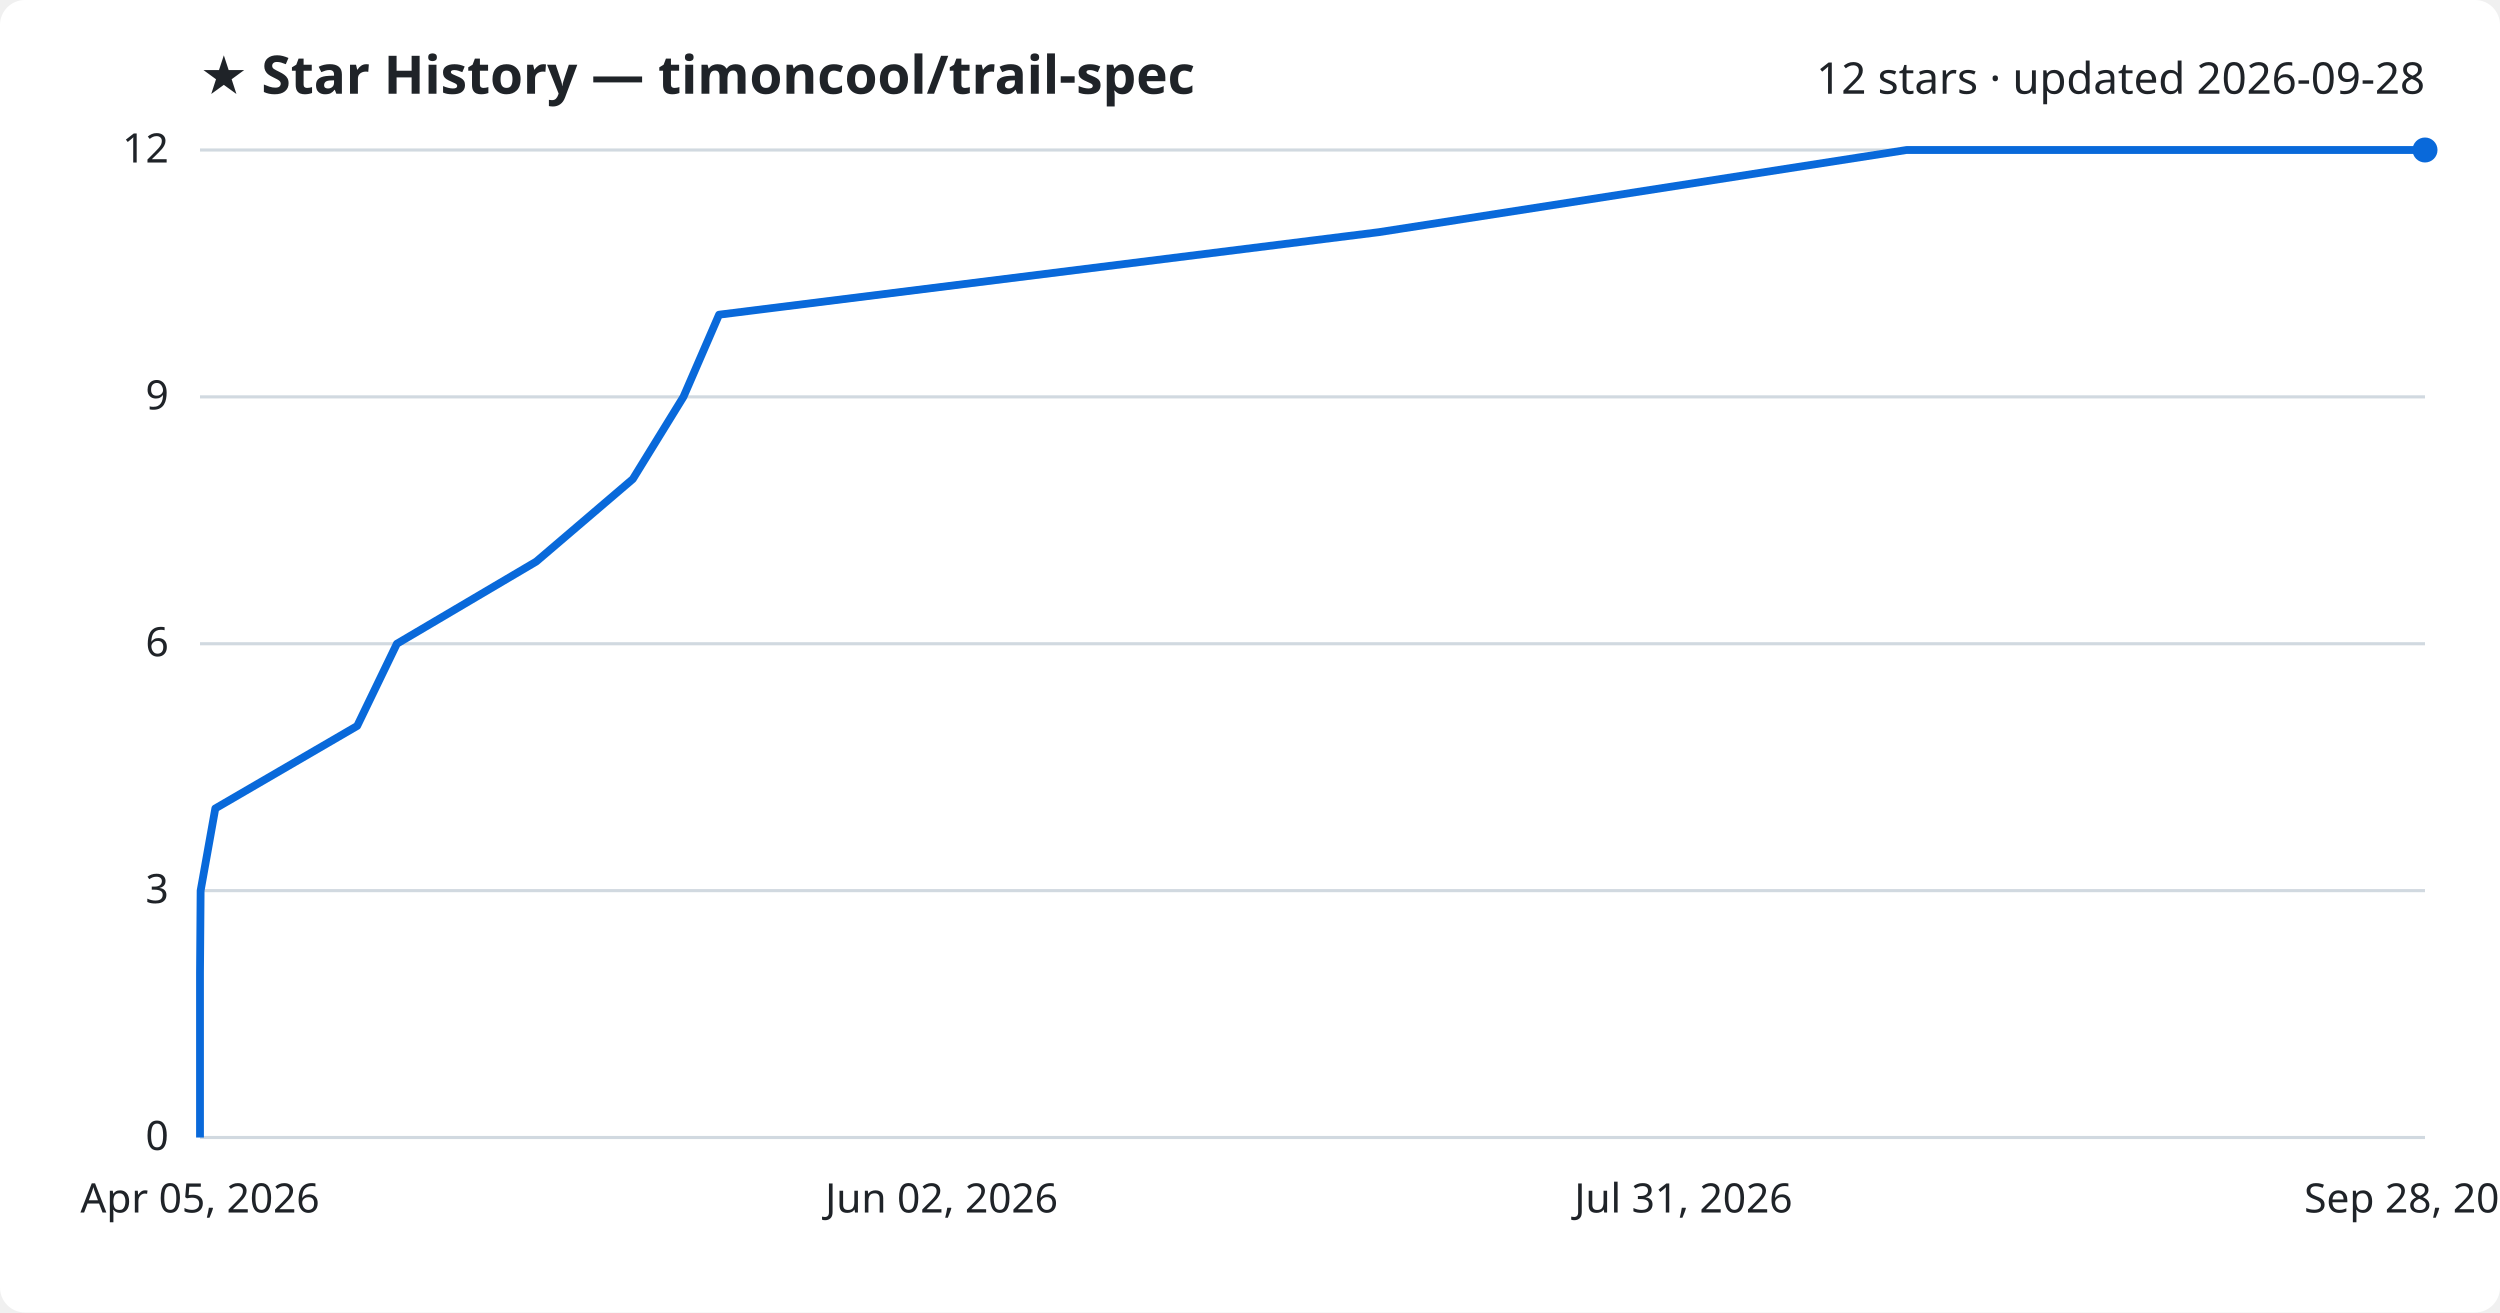
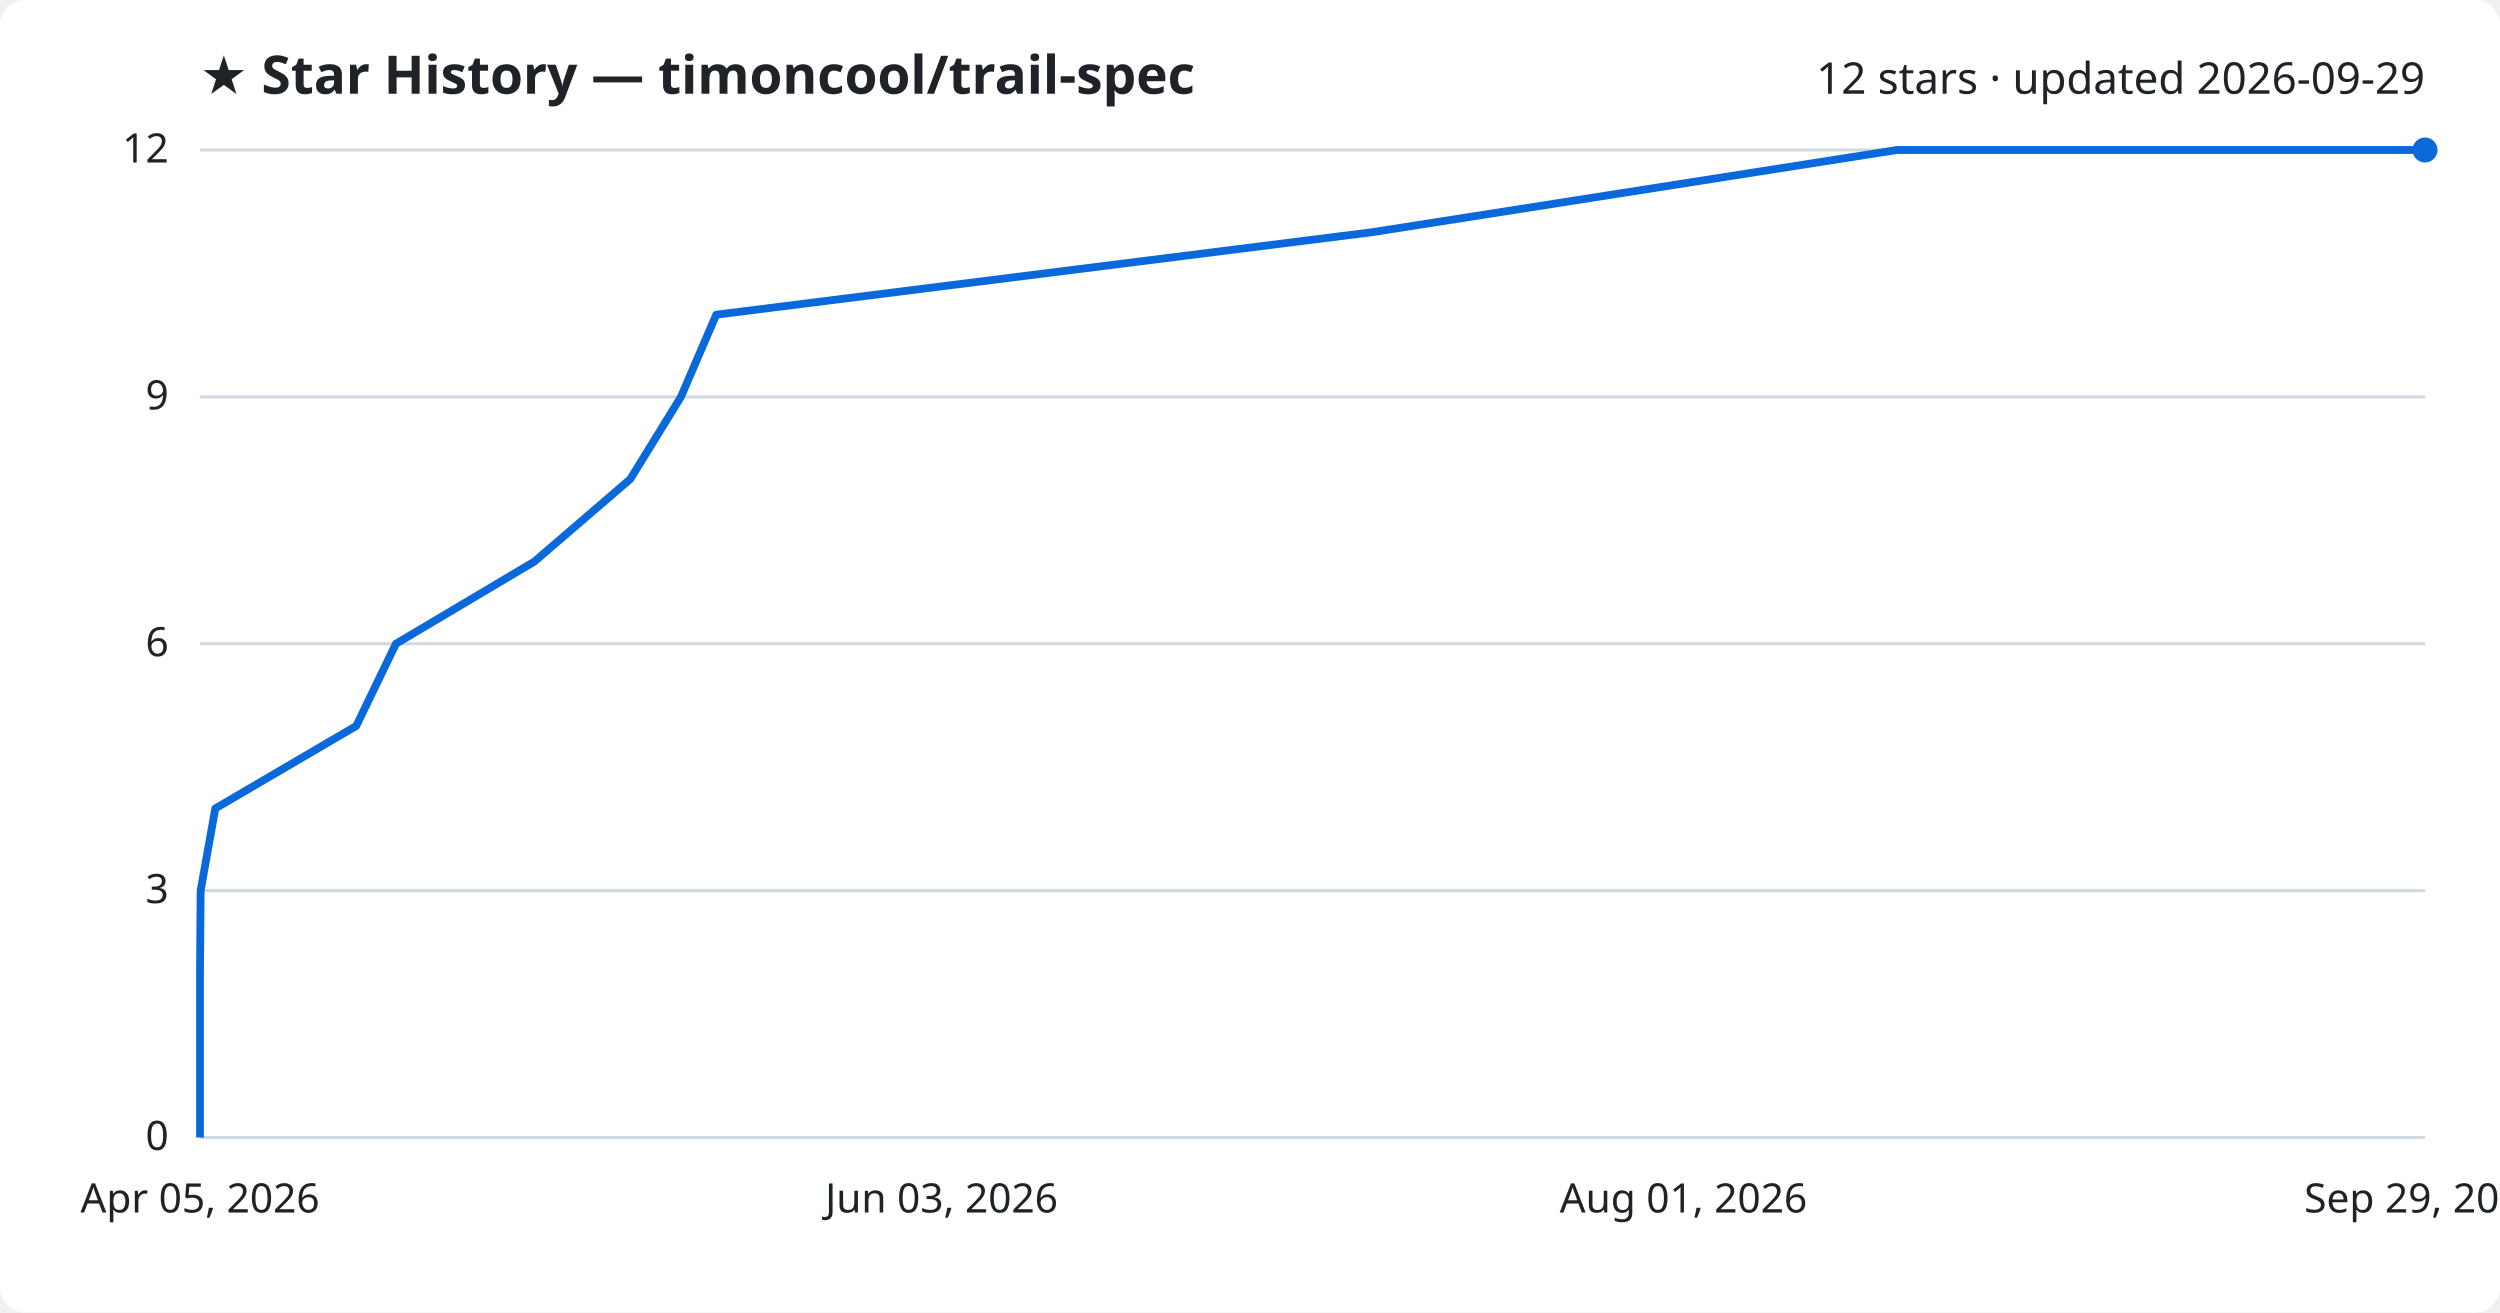
<svg xmlns="http://www.w3.org/2000/svg" viewBox="0 0 800 420" font-family="Segoe UI, sans-serif">
  <rect width="800" height="420" fill="#ffffff" rx="8" />
  <text x="64" y="30" fill="#1f2328" font-size="17" font-weight="700">★ Star History — timoncool/trail-spec</text>
-   <text x="776" y="30" fill="#1f2328" font-size="14" text-anchor="end">12 stars · updated 2026-09-28</text>
+   <text x="776" y="30" fill="#1f2328" font-size="14" text-anchor="end">12 stars · updated 2026-09-29</text>
  <line x1="64" y1="364.0" x2="776" y2="364.0" stroke="#d1d9e0" stroke-width="1" />
  <text x="54" y="368.0" fill="#1f2328" font-size="13" text-anchor="end">0</text>
  <line x1="64" y1="285.0" x2="776" y2="285.0" stroke="#d1d9e0" stroke-width="1" />
  <text x="54" y="289.0" fill="#1f2328" font-size="13" text-anchor="end">3</text>
  <line x1="64" y1="206.0" x2="776" y2="206.0" stroke="#d1d9e0" stroke-width="1" />
  <text x="54" y="210.0" fill="#1f2328" font-size="13" text-anchor="end">6</text>
  <line x1="64" y1="127.0" x2="776" y2="127.0" stroke="#d1d9e0" stroke-width="1" />
  <text x="54" y="131.0" fill="#1f2328" font-size="13" text-anchor="end">9</text>
  <line x1="64" y1="48.0" x2="776" y2="48.0" stroke="#d1d9e0" stroke-width="1" />
  <text x="54" y="52.0" fill="#1f2328" font-size="13" text-anchor="end">12</text>
-   <path d="M64.0,364.0 L64.0,337.7 L64.0,311.3 L64.2,285.0 L68.9,258.7 L114.3,232.3 L127.0,206.0 L171.6,179.7 L202.5,153.3 L218.7,127.0 L230.1,100.7 L441.2,74.3 L610.1,48.0 L776.0,48.0" fill="none" stroke="#0969da" stroke-width="2.5" stroke-linejoin="round" />
+   <path d="M64.0,364.0 L64.0,337.7 L64.0,311.3 L64.2,285.0 L68.9,258.7 L114.0,232.3 L126.7,206.0 L171.0,179.7 L201.7,153.3 L217.9,127.0 L229.2,100.7 L439.1,74.3 L607.0,48.0 L776.0,48.0" fill="none" stroke="#0969da" stroke-width="2.5" stroke-linejoin="round" />
  <circle cx="776.0" cy="48.0" r="4" fill="#0969da" />
  <text x="64.0" y="388" fill="#1f2328" font-size="13" text-anchor="middle">Apr 05, 2026</text>
-   <text x="301.3" y="388" fill="#1f2328" font-size="13" text-anchor="middle">Jun 02, 2026</text>
-   <text x="538.7" y="388" fill="#1f2328" font-size="13" text-anchor="middle">Jul 31, 2026</text>
-   <text x="776.0" y="388" fill="#1f2328" font-size="13" text-anchor="middle">Sep 28, 2026</text>
+   <text x="301.3" y="388" fill="#1f2328" font-size="13" text-anchor="middle">Jun 03, 2026</text>
+   <text x="538.7" y="388" fill="#1f2328" font-size="13" text-anchor="middle">Aug 01, 2026</text>
+   <text x="776.0" y="388" fill="#1f2328" font-size="13" text-anchor="middle">Sep 29, 2026</text>
</svg>
